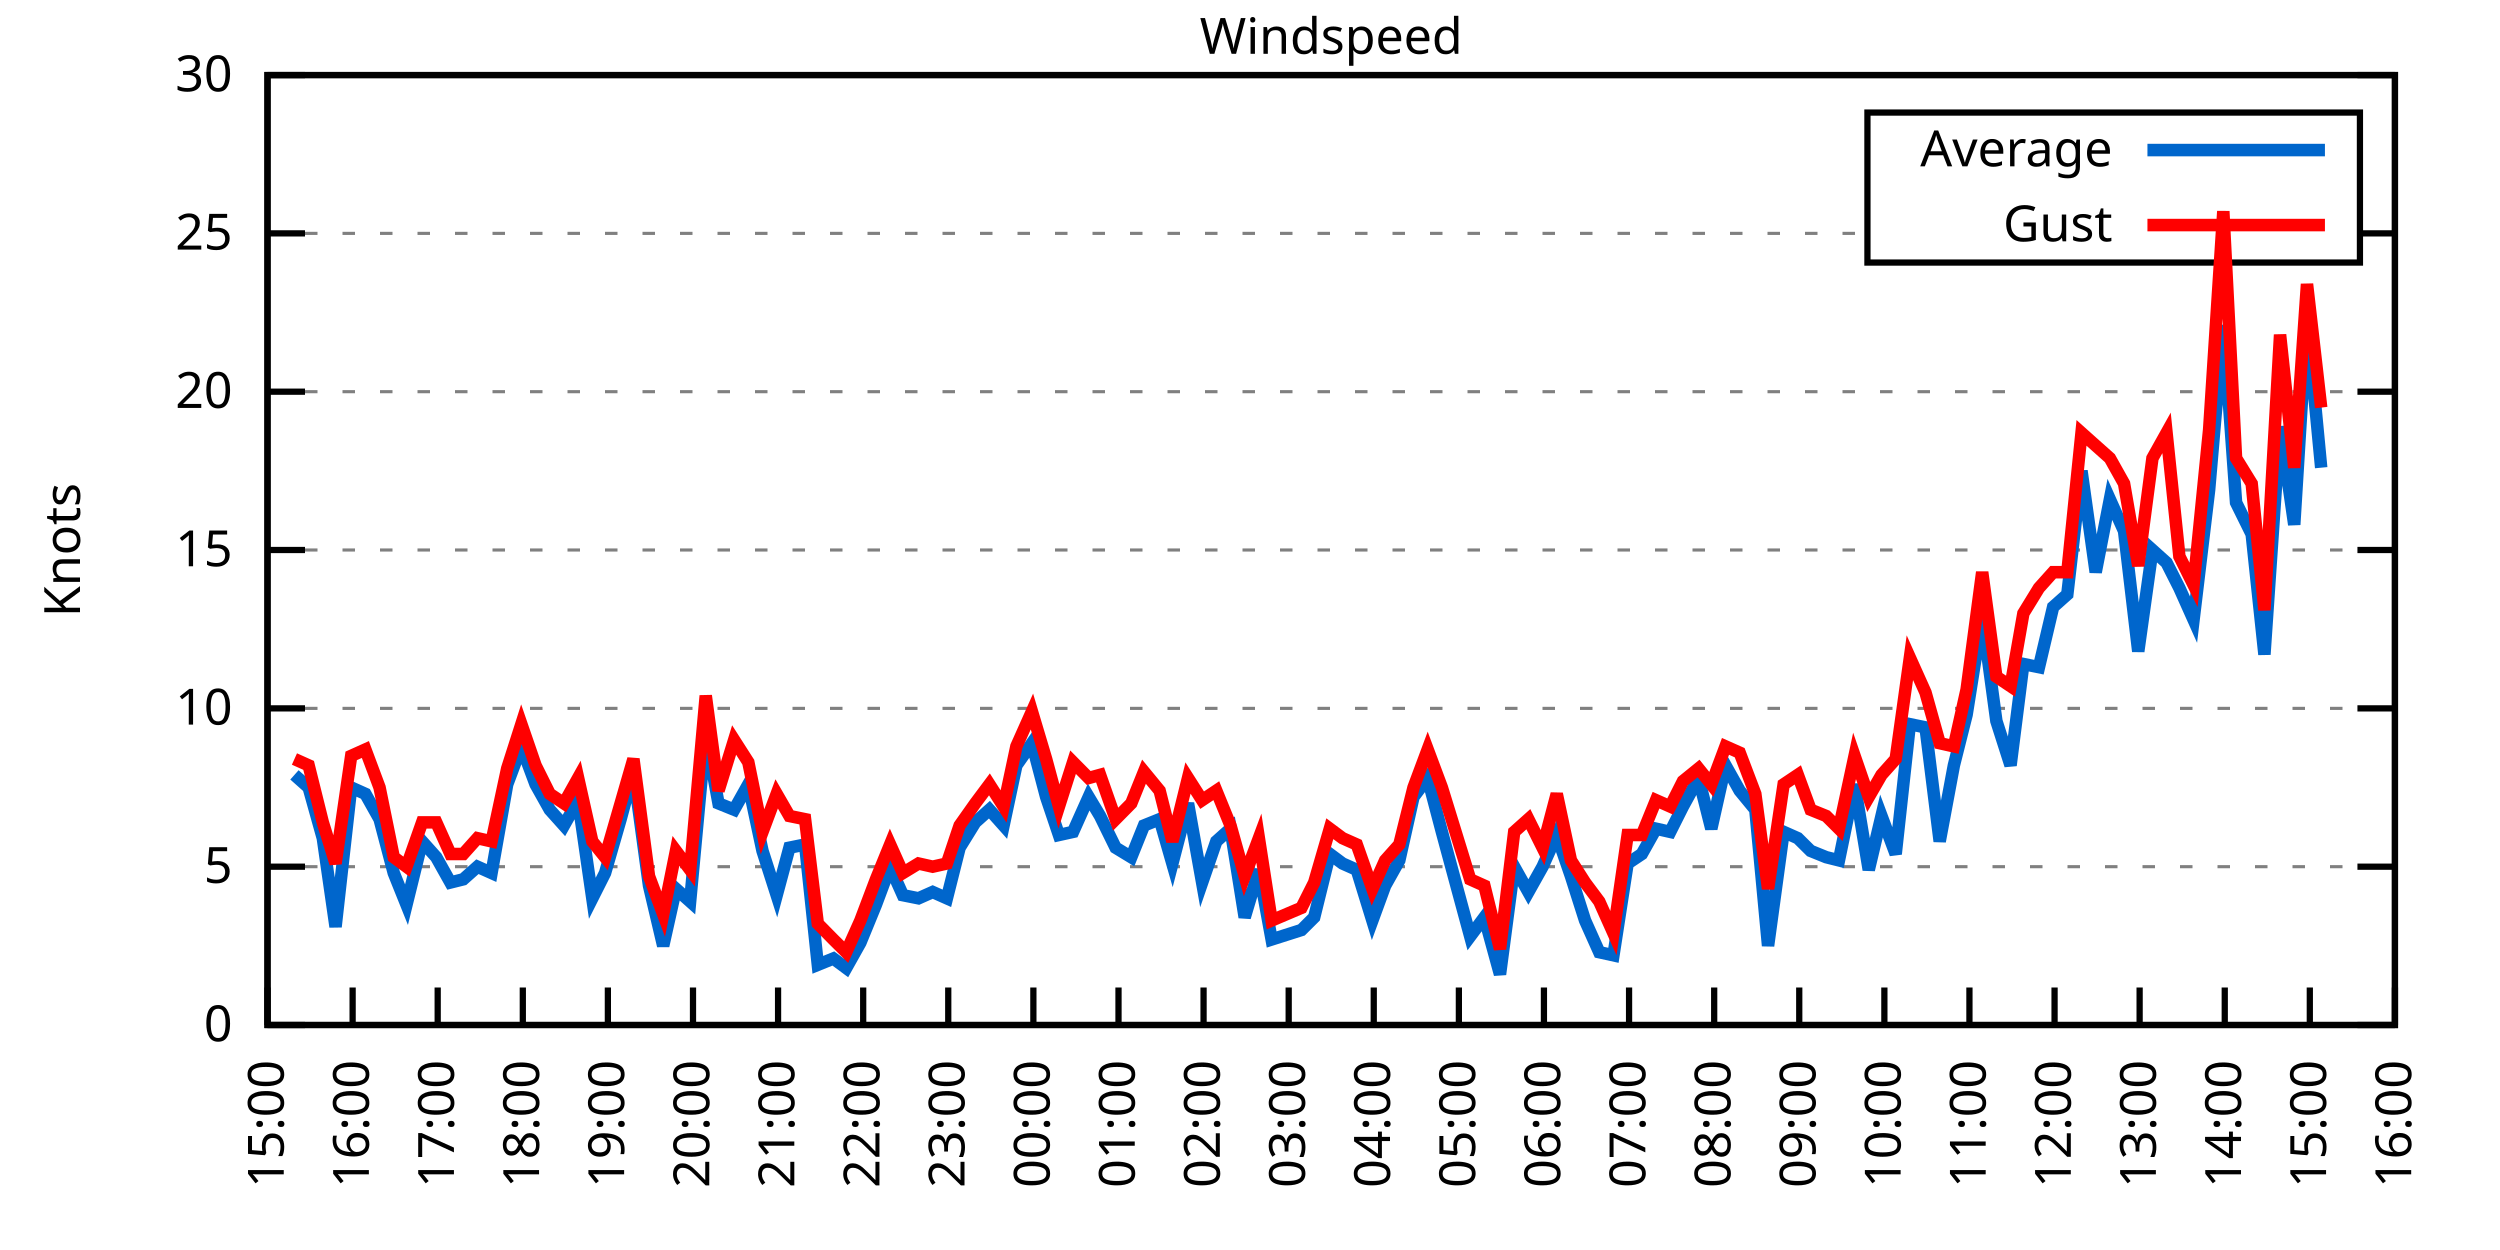
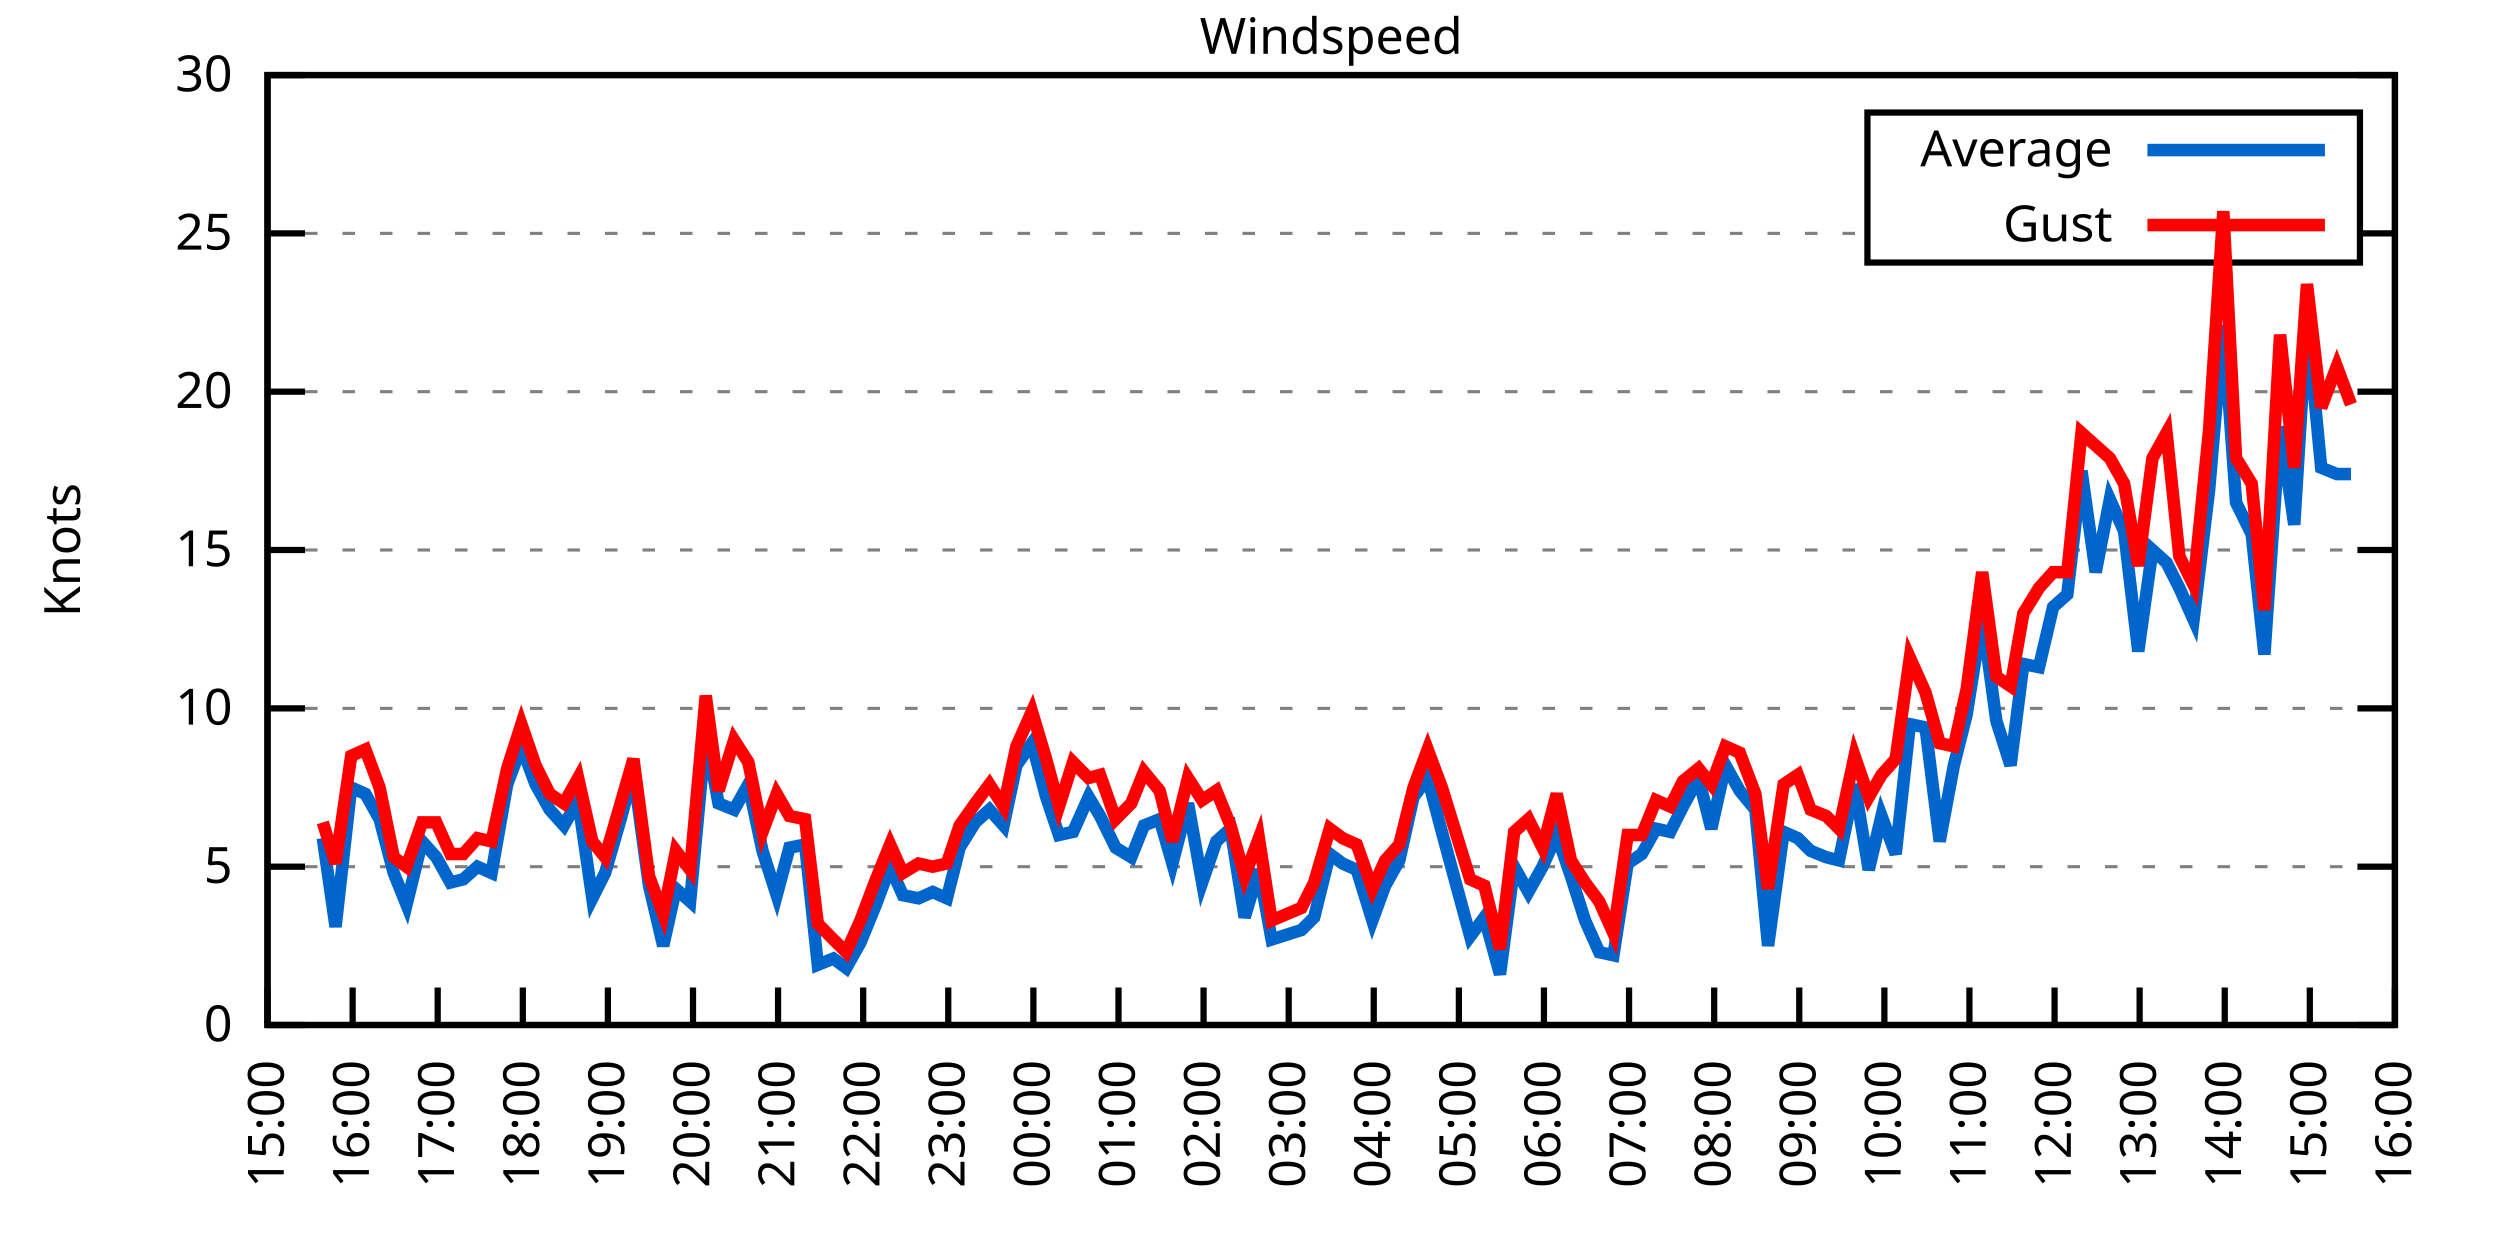
<svg xmlns="http://www.w3.org/2000/svg" xmlns:xlink="http://www.w3.org/1999/xlink" width="400" height="200" viewBox="0 0 400 200">
  <g id="gnuplot_canvas">
    <rect x="0" y="0" width="400" height="200" fill="none" />
    <defs>
      <circle id="gpDot" r="0.5" stroke-width="0.5" stroke="currentColor" />
      <path id="gpPt0" stroke-width="0.333" stroke="currentColor" d="M-1,0 h2 M0,-1 v2" />
      <path id="gpPt1" stroke-width="0.333" stroke="currentColor" d="M-1,-1 L1,1 M1,-1 L-1,1" />
      <path id="gpPt2" stroke-width="0.333" stroke="currentColor" d="M-1,0 L1,0 M0,-1 L0,1 M-1,-1 L1,1 M-1,1 L1,-1" />
      <rect id="gpPt3" stroke-width="0.333" stroke="currentColor" x="-1" y="-1" width="2" height="2" />
      <rect id="gpPt4" stroke-width="0.333" stroke="currentColor" fill="currentColor" x="-1" y="-1" width="2" height="2" />
      <circle id="gpPt5" stroke-width="0.333" stroke="currentColor" cx="0" cy="0" r="1" />
      <use xlink:href="#gpPt5" id="gpPt6" fill="currentColor" stroke="none" />
      <path id="gpPt7" stroke-width="0.333" stroke="currentColor" d="M0,-1.33 L-1.33,0.67 L1.33,0.67 z" />
      <use xlink:href="#gpPt7" id="gpPt8" fill="currentColor" stroke="none" />
      <use xlink:href="#gpPt7" id="gpPt9" stroke="currentColor" transform="rotate(180)" />
      <use xlink:href="#gpPt9" id="gpPt10" fill="currentColor" stroke="none" />
      <use xlink:href="#gpPt3" id="gpPt11" stroke="currentColor" transform="rotate(45)" />
      <use xlink:href="#gpPt11" id="gpPt12" fill="currentColor" stroke="none" />
      <path id="gpPt13" stroke-width="0.333" stroke="currentColor" d="M0,1.330 L1.265,0.411 L0.782,-1.067 L-0.782,-1.076 L-1.265,0.411 z" />
      <use xlink:href="#gpPt13" id="gpPt14" fill="currentColor" stroke="none" />
      <filter id="textbox" filterUnits="objectBoundingBox" x="0" y="0" height="1" width="1">
        <feFlood flood-color="white" flood-opacity="1" result="bgnd" />
        <feComposite in="SourceGraphic" in2="bgnd" operator="atop" />
      </filter>
      <filter id="greybox" filterUnits="objectBoundingBox" x="0" y="0" height="1" width="1">
        <feFlood flood-color="lightgrey" flood-opacity="1" result="grey" />
        <feComposite in="SourceGraphic" in2="grey" operator="atop" />
      </filter>
    </defs>
    <g fill="none" color="white" stroke="currentColor" stroke-width="1.00" stroke-linecap="butt" stroke-linejoin="miter">
</g>
    <g fill="none" color="black" stroke="currentColor" stroke-width="1.00" stroke-linecap="butt" stroke-linejoin="miter">
      <g stroke="none" shape-rendering="crispEdges">
        <polygon fill="rgb(255, 255, 255)" points="42.80,164.00 383.18,164.00 383.18,12.02 42.80,12.02 " />
      </g>
    </g>
    <g fill="none" color="black" stroke="currentColor" stroke-width="1.00" stroke-linecap="butt" stroke-linejoin="miter">
</g>
    <g fill="none" color="black" stroke="black" stroke-width="0.50" stroke-linecap="butt" stroke-linejoin="miter">
</g>
    <g fill="none" color="gray" stroke="currentColor" stroke-width="0.50" stroke-linecap="butt" stroke-linejoin="miter">
      <path stroke="gray" stroke-dasharray="2,4" class="gridline" d="M42.80,164.00 L383.19,164.00  " />
    </g>
    <g fill="none" color="gray" stroke="gray" stroke-width="1.00" stroke-linecap="butt" stroke-linejoin="miter">
</g>
    <g fill="none" color="black" stroke="currentColor" stroke-width="1.00" stroke-linecap="butt" stroke-linejoin="miter">
      <path stroke="black" d="M42.80,164.00 L48.80,164.00 M383.19,164.00 L377.19,164.00  " />
      <g transform="translate(37.20,166.60)" stroke="none" fill="black" font-family="Sans" font-size="8.00" text-anchor="end">
        <text>
          <tspan font-family="Sans"> 0</tspan>
        </text>
      </g>
    </g>
    <g fill="none" color="black" stroke="currentColor" stroke-width="1.00" stroke-linecap="butt" stroke-linejoin="miter">
</g>
    <g fill="none" color="black" stroke="black" stroke-width="0.50" stroke-linecap="butt" stroke-linejoin="miter">
</g>
    <g fill="none" color="gray" stroke="currentColor" stroke-width="0.50" stroke-linecap="butt" stroke-linejoin="miter">
      <path stroke="gray" stroke-dasharray="2,4" class="gridline" d="M42.80,138.67 L383.19,138.67  " />
    </g>
    <g fill="none" color="gray" stroke="gray" stroke-width="1.00" stroke-linecap="butt" stroke-linejoin="miter">
</g>
    <g fill="none" color="black" stroke="currentColor" stroke-width="1.00" stroke-linecap="butt" stroke-linejoin="miter">
      <path stroke="black" d="M42.80,138.67 L48.80,138.67 M383.19,138.67 L377.19,138.67  " />
      <g transform="translate(37.20,141.27)" stroke="none" fill="black" font-family="Sans" font-size="8.00" text-anchor="end">
        <text>
          <tspan font-family="Sans"> 5</tspan>
        </text>
      </g>
    </g>
    <g fill="none" color="black" stroke="currentColor" stroke-width="1.00" stroke-linecap="butt" stroke-linejoin="miter">
</g>
    <g fill="none" color="black" stroke="black" stroke-width="0.50" stroke-linecap="butt" stroke-linejoin="miter">
</g>
    <g fill="none" color="gray" stroke="currentColor" stroke-width="0.50" stroke-linecap="butt" stroke-linejoin="miter">
      <path stroke="gray" stroke-dasharray="2,4" class="gridline" d="M42.80,113.34 L383.19,113.34  " />
    </g>
    <g fill="none" color="gray" stroke="gray" stroke-width="1.00" stroke-linecap="butt" stroke-linejoin="miter">
</g>
    <g fill="none" color="black" stroke="currentColor" stroke-width="1.00" stroke-linecap="butt" stroke-linejoin="miter">
      <path stroke="black" d="M42.80,113.34 L48.80,113.34 M383.19,113.34 L377.19,113.34  " />
      <g transform="translate(37.20,115.94)" stroke="none" fill="black" font-family="Sans" font-size="8.00" text-anchor="end">
        <text>
          <tspan font-family="Sans"> 10</tspan>
        </text>
      </g>
    </g>
    <g fill="none" color="black" stroke="currentColor" stroke-width="1.00" stroke-linecap="butt" stroke-linejoin="miter">
</g>
    <g fill="none" color="black" stroke="black" stroke-width="0.50" stroke-linecap="butt" stroke-linejoin="miter">
</g>
    <g fill="none" color="gray" stroke="currentColor" stroke-width="0.50" stroke-linecap="butt" stroke-linejoin="miter">
      <path stroke="gray" stroke-dasharray="2,4" class="gridline" d="M42.80,88.00 L383.19,88.00  " />
    </g>
    <g fill="none" color="gray" stroke="gray" stroke-width="1.00" stroke-linecap="butt" stroke-linejoin="miter">
</g>
    <g fill="none" color="black" stroke="currentColor" stroke-width="1.00" stroke-linecap="butt" stroke-linejoin="miter">
      <path stroke="black" d="M42.80,88.00 L48.80,88.00 M383.19,88.00 L377.19,88.00  " />
      <g transform="translate(37.20,90.60)" stroke="none" fill="black" font-family="Sans" font-size="8.00" text-anchor="end">
        <text>
          <tspan font-family="Sans"> 15</tspan>
        </text>
      </g>
    </g>
    <g fill="none" color="black" stroke="currentColor" stroke-width="1.00" stroke-linecap="butt" stroke-linejoin="miter">
</g>
    <g fill="none" color="black" stroke="black" stroke-width="0.50" stroke-linecap="butt" stroke-linejoin="miter">
</g>
    <g fill="none" color="gray" stroke="currentColor" stroke-width="0.50" stroke-linecap="butt" stroke-linejoin="miter">
      <path stroke="gray" stroke-dasharray="2,4" class="gridline" d="M42.80,62.67 L383.19,62.67  " />
    </g>
    <g fill="none" color="gray" stroke="gray" stroke-width="1.00" stroke-linecap="butt" stroke-linejoin="miter">
</g>
    <g fill="none" color="black" stroke="currentColor" stroke-width="1.00" stroke-linecap="butt" stroke-linejoin="miter">
      <path stroke="black" d="M42.80,62.67 L48.80,62.67 M383.19,62.67 L377.19,62.67  " />
      <g transform="translate(37.20,65.27)" stroke="none" fill="black" font-family="Sans" font-size="8.00" text-anchor="end">
        <text>
          <tspan font-family="Sans"> 20</tspan>
        </text>
      </g>
    </g>
    <g fill="none" color="black" stroke="currentColor" stroke-width="1.00" stroke-linecap="butt" stroke-linejoin="miter">
</g>
    <g fill="none" color="black" stroke="black" stroke-width="0.50" stroke-linecap="butt" stroke-linejoin="miter">
</g>
    <g fill="none" color="gray" stroke="currentColor" stroke-width="0.50" stroke-linecap="butt" stroke-linejoin="miter">
      <path stroke="gray" stroke-dasharray="2,4" class="gridline" d="M42.80,37.34 L298.79,37.34 M377.59,37.34 L383.19,37.34  " />
    </g>
    <g fill="none" color="gray" stroke="gray" stroke-width="1.00" stroke-linecap="butt" stroke-linejoin="miter">
</g>
    <g fill="none" color="black" stroke="currentColor" stroke-width="1.00" stroke-linecap="butt" stroke-linejoin="miter">
      <path stroke="black" d="M42.80,37.34 L48.80,37.34 M383.19,37.34 L377.19,37.34  " />
      <g transform="translate(37.20,39.94)" stroke="none" fill="black" font-family="Sans" font-size="8.00" text-anchor="end">
        <text>
          <tspan font-family="Sans"> 25</tspan>
        </text>
      </g>
    </g>
    <g fill="none" color="black" stroke="currentColor" stroke-width="1.00" stroke-linecap="butt" stroke-linejoin="miter">
</g>
    <g fill="none" color="black" stroke="black" stroke-width="0.50" stroke-linecap="butt" stroke-linejoin="miter">
</g>
    <g fill="none" color="gray" stroke="currentColor" stroke-width="0.50" stroke-linecap="butt" stroke-linejoin="miter">
      <path stroke="gray" stroke-dasharray="2,4" class="gridline" d="M42.80,12.01 L383.19,12.01  " />
    </g>
    <g fill="none" color="gray" stroke="gray" stroke-width="1.00" stroke-linecap="butt" stroke-linejoin="miter">
</g>
    <g fill="none" color="black" stroke="currentColor" stroke-width="1.00" stroke-linecap="butt" stroke-linejoin="miter">
      <path stroke="black" d="M42.80,12.01 L48.80,12.01 M383.19,12.01 L377.19,12.01  " />
      <g transform="translate(37.20,14.61)" stroke="none" fill="black" font-family="Sans" font-size="8.00" text-anchor="end">
        <text>
          <tspan font-family="Sans"> 30</tspan>
        </text>
      </g>
    </g>
    <g fill="none" color="black" stroke="currentColor" stroke-width="1.00" stroke-linecap="butt" stroke-linejoin="miter">
      <path stroke="black" d="M42.80,164.00 L42.80,158.00  " />
      <g transform="translate(45.40,169.60) rotate(270.00)" stroke="none" fill="black" font-family="Sans" font-size="8.00" text-anchor="end">
        <text>
          <tspan font-family="Sans">15:00</tspan>
        </text>
      </g>
    </g>
    <g fill="none" color="black" stroke="currentColor" stroke-width="1.00" stroke-linecap="butt" stroke-linejoin="miter">
      <path stroke="black" d="M56.42,164.00 L56.42,158.00  " />
      <g transform="translate(59.02,169.60) rotate(270.00)" stroke="none" fill="black" font-family="Sans" font-size="8.00" text-anchor="end">
        <text>
          <tspan font-family="Sans">16:00</tspan>
        </text>
      </g>
    </g>
    <g fill="none" color="black" stroke="currentColor" stroke-width="1.00" stroke-linecap="butt" stroke-linejoin="miter">
      <path stroke="black" d="M70.03,164.00 L70.03,158.00  " />
      <g transform="translate(72.63,169.60) rotate(270.00)" stroke="none" fill="black" font-family="Sans" font-size="8.00" text-anchor="end">
        <text>
          <tspan font-family="Sans">17:00</tspan>
        </text>
      </g>
    </g>
    <g fill="none" color="black" stroke="currentColor" stroke-width="1.00" stroke-linecap="butt" stroke-linejoin="miter">
      <path stroke="black" d="M83.65,164.00 L83.65,158.00  " />
      <g transform="translate(86.25,169.60) rotate(270.00)" stroke="none" fill="black" font-family="Sans" font-size="8.00" text-anchor="end">
        <text>
          <tspan font-family="Sans">18:00</tspan>
        </text>
      </g>
    </g>
    <g fill="none" color="black" stroke="currentColor" stroke-width="1.00" stroke-linecap="butt" stroke-linejoin="miter">
      <path stroke="black" d="M97.26,164.00 L97.26,158.00  " />
      <g transform="translate(99.86,169.60) rotate(270.00)" stroke="none" fill="black" font-family="Sans" font-size="8.00" text-anchor="end">
        <text>
          <tspan font-family="Sans">19:00</tspan>
        </text>
      </g>
    </g>
    <g fill="none" color="black" stroke="currentColor" stroke-width="1.00" stroke-linecap="butt" stroke-linejoin="miter">
      <path stroke="black" d="M110.88,164.00 L110.88,158.00  " />
      <g transform="translate(113.48,169.60) rotate(270.00)" stroke="none" fill="black" font-family="Sans" font-size="8.00" text-anchor="end">
        <text>
          <tspan font-family="Sans">20:00</tspan>
        </text>
      </g>
    </g>
    <g fill="none" color="black" stroke="currentColor" stroke-width="1.00" stroke-linecap="butt" stroke-linejoin="miter">
      <path stroke="black" d="M124.49,164.00 L124.49,158.00  " />
      <g transform="translate(127.09,169.60) rotate(270.00)" stroke="none" fill="black" font-family="Sans" font-size="8.00" text-anchor="end">
        <text>
          <tspan font-family="Sans">21:00</tspan>
        </text>
      </g>
    </g>
    <g fill="none" color="black" stroke="currentColor" stroke-width="1.00" stroke-linecap="butt" stroke-linejoin="miter">
      <path stroke="black" d="M138.11,164.00 L138.11,158.00  " />
      <g transform="translate(140.71,169.60) rotate(270.00)" stroke="none" fill="black" font-family="Sans" font-size="8.00" text-anchor="end">
        <text>
          <tspan font-family="Sans">22:00</tspan>
        </text>
      </g>
    </g>
    <g fill="none" color="black" stroke="currentColor" stroke-width="1.00" stroke-linecap="butt" stroke-linejoin="miter">
      <path stroke="black" d="M151.72,164.00 L151.72,158.00  " />
      <g transform="translate(154.32,169.60) rotate(270.00)" stroke="none" fill="black" font-family="Sans" font-size="8.00" text-anchor="end">
        <text>
          <tspan font-family="Sans">23:00</tspan>
        </text>
      </g>
    </g>
    <g fill="none" color="black" stroke="currentColor" stroke-width="1.00" stroke-linecap="butt" stroke-linejoin="miter">
      <path stroke="black" d="M165.34,164.00 L165.34,158.00  " />
      <g transform="translate(167.94,169.60) rotate(270.00)" stroke="none" fill="black" font-family="Sans" font-size="8.00" text-anchor="end">
        <text>
          <tspan font-family="Sans">00:00</tspan>
        </text>
      </g>
    </g>
    <g fill="none" color="black" stroke="currentColor" stroke-width="1.00" stroke-linecap="butt" stroke-linejoin="miter">
      <path stroke="black" d="M178.96,164.00 L178.96,158.00  " />
      <g transform="translate(181.56,169.60) rotate(270.00)" stroke="none" fill="black" font-family="Sans" font-size="8.00" text-anchor="end">
        <text>
          <tspan font-family="Sans">01:00</tspan>
        </text>
      </g>
    </g>
    <g fill="none" color="black" stroke="currentColor" stroke-width="1.00" stroke-linecap="butt" stroke-linejoin="miter">
      <path stroke="black" d="M192.57,164.00 L192.57,158.00  " />
      <g transform="translate(195.17,169.60) rotate(270.00)" stroke="none" fill="black" font-family="Sans" font-size="8.00" text-anchor="end">
        <text>
          <tspan font-family="Sans">02:00</tspan>
        </text>
      </g>
    </g>
    <g fill="none" color="black" stroke="currentColor" stroke-width="1.00" stroke-linecap="butt" stroke-linejoin="miter">
      <path stroke="black" d="M206.19,164.00 L206.19,158.00  " />
      <g transform="translate(208.79,169.60) rotate(270.00)" stroke="none" fill="black" font-family="Sans" font-size="8.00" text-anchor="end">
        <text>
          <tspan font-family="Sans">03:00</tspan>
        </text>
      </g>
    </g>
    <g fill="none" color="black" stroke="currentColor" stroke-width="1.00" stroke-linecap="butt" stroke-linejoin="miter">
      <path stroke="black" d="M219.80,164.00 L219.80,158.00  " />
      <g transform="translate(222.40,169.60) rotate(270.00)" stroke="none" fill="black" font-family="Sans" font-size="8.00" text-anchor="end">
        <text>
          <tspan font-family="Sans">04:00</tspan>
        </text>
      </g>
    </g>
    <g fill="none" color="black" stroke="currentColor" stroke-width="1.00" stroke-linecap="butt" stroke-linejoin="miter">
      <path stroke="black" d="M233.42,164.00 L233.42,158.00  " />
      <g transform="translate(236.02,169.60) rotate(270.00)" stroke="none" fill="black" font-family="Sans" font-size="8.00" text-anchor="end">
        <text>
          <tspan font-family="Sans">05:00</tspan>
        </text>
      </g>
    </g>
    <g fill="none" color="black" stroke="currentColor" stroke-width="1.00" stroke-linecap="butt" stroke-linejoin="miter">
      <path stroke="black" d="M247.03,164.00 L247.03,158.00  " />
      <g transform="translate(249.63,169.60) rotate(270.00)" stroke="none" fill="black" font-family="Sans" font-size="8.00" text-anchor="end">
        <text>
          <tspan font-family="Sans">06:00</tspan>
        </text>
      </g>
    </g>
    <g fill="none" color="black" stroke="currentColor" stroke-width="1.00" stroke-linecap="butt" stroke-linejoin="miter">
      <path stroke="black" d="M260.65,164.00 L260.65,158.00  " />
      <g transform="translate(263.25,169.60) rotate(270.00)" stroke="none" fill="black" font-family="Sans" font-size="8.00" text-anchor="end">
        <text>
          <tspan font-family="Sans">07:00</tspan>
        </text>
      </g>
    </g>
    <g fill="none" color="black" stroke="currentColor" stroke-width="1.00" stroke-linecap="butt" stroke-linejoin="miter">
      <path stroke="black" d="M274.27,164.00 L274.27,158.00  " />
      <g transform="translate(276.87,169.60) rotate(270.00)" stroke="none" fill="black" font-family="Sans" font-size="8.00" text-anchor="end">
        <text>
          <tspan font-family="Sans">08:00</tspan>
        </text>
      </g>
    </g>
    <g fill="none" color="black" stroke="currentColor" stroke-width="1.00" stroke-linecap="butt" stroke-linejoin="miter">
      <path stroke="black" d="M287.88,164.00 L287.88,158.00  " />
      <g transform="translate(290.48,169.60) rotate(270.00)" stroke="none" fill="black" font-family="Sans" font-size="8.00" text-anchor="end">
        <text>
          <tspan font-family="Sans">09:00</tspan>
        </text>
      </g>
    </g>
    <g fill="none" color="black" stroke="currentColor" stroke-width="1.00" stroke-linecap="butt" stroke-linejoin="miter">
      <path stroke="black" d="M301.50,164.00 L301.50,158.00  " />
      <g transform="translate(304.10,169.60) rotate(270.00)" stroke="none" fill="black" font-family="Sans" font-size="8.00" text-anchor="end">
        <text>
          <tspan font-family="Sans">10:00</tspan>
        </text>
      </g>
    </g>
    <g fill="none" color="black" stroke="currentColor" stroke-width="1.00" stroke-linecap="butt" stroke-linejoin="miter">
      <path stroke="black" d="M315.11,164.00 L315.11,158.00  " />
      <g transform="translate(317.71,169.60) rotate(270.00)" stroke="none" fill="black" font-family="Sans" font-size="8.00" text-anchor="end">
        <text>
          <tspan font-family="Sans">11:00</tspan>
        </text>
      </g>
    </g>
    <g fill="none" color="black" stroke="currentColor" stroke-width="1.00" stroke-linecap="butt" stroke-linejoin="miter">
      <path stroke="black" d="M328.73,164.00 L328.73,158.00  " />
      <g transform="translate(331.33,169.60) rotate(270.00)" stroke="none" fill="black" font-family="Sans" font-size="8.00" text-anchor="end">
        <text>
          <tspan font-family="Sans">12:00</tspan>
        </text>
      </g>
    </g>
    <g fill="none" color="black" stroke="currentColor" stroke-width="1.00" stroke-linecap="butt" stroke-linejoin="miter">
      <path stroke="black" d="M342.34,164.00 L342.34,158.00  " />
      <g transform="translate(344.94,169.60) rotate(270.00)" stroke="none" fill="black" font-family="Sans" font-size="8.00" text-anchor="end">
        <text>
          <tspan font-family="Sans">13:00</tspan>
        </text>
      </g>
    </g>
    <g fill="none" color="black" stroke="currentColor" stroke-width="1.00" stroke-linecap="butt" stroke-linejoin="miter">
      <path stroke="black" d="M355.96,164.00 L355.96,158.00  " />
      <g transform="translate(358.56,169.60) rotate(270.00)" stroke="none" fill="black" font-family="Sans" font-size="8.00" text-anchor="end">
        <text>
          <tspan font-family="Sans">14:00</tspan>
        </text>
      </g>
    </g>
    <g fill="none" color="black" stroke="currentColor" stroke-width="1.00" stroke-linecap="butt" stroke-linejoin="miter">
      <path stroke="black" d="M369.57,164.00 L369.57,158.00  " />
      <g transform="translate(372.17,169.60) rotate(270.00)" stroke="none" fill="black" font-family="Sans" font-size="8.00" text-anchor="end">
        <text>
          <tspan font-family="Sans">15:00</tspan>
        </text>
      </g>
    </g>
    <g fill="none" color="black" stroke="currentColor" stroke-width="1.00" stroke-linecap="butt" stroke-linejoin="miter">
      <path stroke="black" d="M383.19,164.00 L383.19,158.00  " />
      <g transform="translate(385.79,169.60) rotate(270.00)" stroke="none" fill="black" font-family="Sans" font-size="8.00" text-anchor="end">
        <text>
          <tspan font-family="Sans">16:00</tspan>
        </text>
      </g>
    </g>
    <g fill="none" color="black" stroke="currentColor" stroke-width="1.00" stroke-linecap="butt" stroke-linejoin="miter">
</g>
    <g fill="none" color="black" stroke="currentColor" stroke-width="1.00" stroke-linecap="butt" stroke-linejoin="miter">
      <path stroke="black" d="M42.80,12.01 L42.80,164.00 L383.19,164.00 L383.19,12.01 L42.80,12.01 Z  " />
    </g>
    <g fill="none" color="black" stroke="currentColor" stroke-width="1.00" stroke-linecap="butt" stroke-linejoin="miter">
</g>
    <g fill="none" color="black" stroke="currentColor" stroke-width="1.00" stroke-linecap="butt" stroke-linejoin="miter">
      <path stroke="black" d="M298.79,42.01 L298.79,18.01 L377.59,18.01 L377.59,42.01 L298.79,42.01 Z  " />
    </g>
    <g id="Windspeed_plot_1">
      <g fill="none" color="white" stroke="black" stroke-width="2.00" stroke-linecap="butt" stroke-linejoin="miter">
</g>
      <g fill="none" color="black" stroke="currentColor" stroke-width="2.00" stroke-linecap="butt" stroke-linejoin="miter">
        <g transform="translate(337.99,26.61)" stroke="none" fill="black" font-family="Sans" font-size="8.00" text-anchor="end">
          <text>
            <tspan font-family="Sans">Average</tspan>
          </text>
        </g>
      </g>
      <g fill="none" color="black" stroke="currentColor" stroke-width="2.00" stroke-linecap="butt" stroke-linejoin="miter">
-         <path stroke="rgb(  0, 102, 204)" d="M343.59,24.01 L371.99,24.01 M47.11,123.98 L49.38,126.00 L51.65,134.11 L53.69,148.29 L56.19,126.00 L58.46,127.02   L60.73,131.07 L63.00,139.68 L65.04,144.75 L67.54,134.62 L69.80,137.15 L72.07,141.20 L74.12,140.69 L76.39,138.67   L78.65,139.68 L81.15,125.50 L83.42,119.42 L85.69,125.50 L87.96,129.55 L90.23,132.08 L92.50,128.03 L94.77,143.73   L96.81,139.68 L99.30,131.07 L101.35,123.47 L103.84,141.71 L106.11,151.33 L108.15,142.21 L110.42,144.24 L112.92,117.39   L114.96,128.54 L117.46,129.55 L119.73,125.50 L122.00,136.14 L124.27,143.23 L126.31,135.63 L128.81,135.12 L130.85,154.37   L133.34,153.36 L135.39,154.88 L137.66,150.83 L140.15,144.75 L142.42,138.67 L144.46,143.23 L146.96,143.73 L149.23,142.72   L151.50,143.73 L153.54,135.63 L156.04,131.58 L158.31,129.55 L160.57,132.08 L162.62,122.46 L165.11,118.91 L167.38,127.52   L169.43,133.60 L171.69,133.10 L174.19,127.52 L176.01,130.56 L178.50,135.63 L181.00,137.15 L183.04,132.08 L185.54,131.07   L187.58,138.16 L190.08,128.54 L192.34,141.20 L194.61,134.62 L196.88,132.59 L199.15,146.77 L201.42,139.17 L203.46,150.32   L208.23,148.80 L210.27,146.77 L212.77,136.64 L214.81,138.16 L217.08,139.17 L219.58,147.28 L221.62,141.71 L223.89,137.66   L226.16,127.52 L228.43,124.48 L230.70,133.10 L235.23,149.81 L237.50,146.77 L240.00,155.89 L242.27,138.67 L244.54,142.72   L246.81,138.67 L249.08,133.60 L251.35,140.19 L253.61,147.28 L255.88,152.35 L258.15,152.85 L260.42,138.16 L262.69,136.64   L264.96,132.59 L267.23,133.10 L269.27,129.04 L271.77,124.48 L273.81,132.59 L276.08,122.46 L278.35,126.51 L280.85,129.55   L282.89,151.33 L285.38,133.10 L287.65,134.11 L289.70,136.14 L292.19,137.15 L294.23,137.66 L296.73,125.50 L299.00,139.17   L301.04,130.56 L303.31,136.64 L305.58,115.87 L308.08,116.38 L310.35,134.62 L312.62,122.46 L314.66,114.35 L317.15,98.64   L319.42,115.36 L321.69,122.46 L323.74,106.24 L326.23,106.75 L328.50,97.12 L330.77,95.10 L333.04,75.34 L335.31,91.55   L337.58,79.90 L339.85,84.97 L342.12,104.22 L344.39,88.00 L346.65,90.03 L348.70,94.08 L350.97,99.15 L353.46,78.38   L355.73,52.03 L357.77,80.41 L360.27,85.47 L362.31,104.72 L364.81,68.25 L367.08,83.95 L369.12,51.02 L371.39,74.83    " />
+         <path stroke="rgb(  0, 102, 204)" d="M343.59,24.01 L371.99,24.01 M51.65,134.11 L53.69,148.29 L56.19,126.00 L58.46,127.02 L60.73,131.07 L63.00,139.68   L65.04,144.75 L67.54,134.62 L69.80,137.15 L72.07,141.20 L74.12,140.69 L76.39,138.67 L78.65,139.68 L81.15,125.50   L83.42,119.42 L85.69,125.50 L87.96,129.55 L90.23,132.08 L92.50,128.03 L94.77,143.73 L96.81,139.68 L99.30,131.07   L101.35,123.47 L103.84,141.71 L106.11,151.33 L108.15,142.21 L110.42,144.24 L112.92,117.39 L114.96,128.54 L117.46,129.55   L119.73,125.50 L122.00,136.14 L124.27,143.23 L126.31,135.63 L128.81,135.12 L130.85,154.37 L133.34,153.36 L135.39,154.88   L137.66,150.83 L140.15,144.75 L142.42,138.67 L144.46,143.23 L146.96,143.73 L149.23,142.72 L151.50,143.73 L153.54,135.63   L156.04,131.58 L158.31,129.55 L160.57,132.08 L162.62,122.46 L165.11,118.91 L167.38,127.52 L169.43,133.60 L171.69,133.10   L174.19,127.52 L176.01,130.56 L178.50,135.63 L181.00,137.15 L183.04,132.08 L185.54,131.07 L187.58,138.16 L190.08,128.54   L192.34,141.20 L194.61,134.62 L196.88,132.59 L199.15,146.77 L201.42,139.17 L203.46,150.32 L208.23,148.80 L210.27,146.77   L212.77,136.64 L214.81,138.16 L217.08,139.17 L219.58,147.28 L221.62,141.71 L223.89,137.66 L226.16,127.52 L228.43,124.48   L230.70,133.10 L235.23,149.81 L237.50,146.77 L240.00,155.89 L242.27,138.67 L244.54,142.72 L246.81,138.67 L249.08,133.60   L251.35,140.19 L253.61,147.28 L255.88,152.35 L258.15,152.85 L260.42,138.16 L262.69,136.64 L264.96,132.59 L267.23,133.10   L269.27,129.04 L271.77,124.48 L273.81,132.59 L276.08,122.46 L278.35,126.51 L280.85,129.55 L282.89,151.33 L285.38,133.10   L287.65,134.11 L289.70,136.14 L292.19,137.15 L294.23,137.66 L296.73,125.50 L299.00,139.17 L301.04,130.56 L303.31,136.64   L305.58,115.87 L308.08,116.38 L310.35,134.62 L312.62,122.46 L314.66,114.35 L317.15,98.64 L319.42,115.36 L321.69,122.46   L323.74,106.24 L326.23,106.75 L328.50,97.12 L330.77,95.10 L333.04,75.34 L335.31,91.55 L337.58,79.90 L339.85,84.97   L342.12,104.22 L344.39,88.00 L346.65,90.03 L348.70,94.08 L350.97,99.15 L353.46,78.38 L355.73,52.03 L357.77,80.41   L360.27,85.47 L362.31,104.72 L364.81,68.25 L367.08,83.95 L369.12,51.02 L371.39,74.83 L373.89,75.85 L376.16,75.85    " />
      </g>
    </g>
    <g id="Windspeed_plot_2">
      <g fill="none" color="black" stroke="currentColor" stroke-width="2.00" stroke-linecap="butt" stroke-linejoin="miter">
        <g transform="translate(337.99,38.61)" stroke="none" fill="black" font-family="Sans" font-size="8.00" text-anchor="end">
          <text>
            <tspan font-family="Sans">Gust</tspan>
          </text>
        </g>
      </g>
      <g fill="none" color="black" stroke="currentColor" stroke-width="2.00" stroke-linecap="butt" stroke-linejoin="miter">
-         <path stroke="rgb(255,   0,   0)" d="M343.59,36.01 L371.99,36.01 M47.11,121.44 L49.38,122.46 L51.65,131.58 L53.69,138.16 L56.19,120.94 L58.46,119.92   L60.73,126.00 L63.00,137.15 L65.04,138.67 L67.54,131.58 L69.80,131.58 L72.07,136.64 L74.12,136.64 L76.39,134.11   L78.65,134.62 L81.15,122.96 L83.42,115.87 L85.69,122.46 L87.96,127.02 L90.23,128.54 L92.50,124.48 L94.77,134.62   L96.81,137.15 L99.30,128.54 L101.35,121.44 L103.84,140.19 L106.11,146.27 L108.15,136.14 L110.42,139.17 L112.92,111.31   L114.96,126.51 L117.46,118.40 L119.73,121.95 L122.00,133.10 L124.27,127.02 L126.31,130.56 L128.81,131.07 L130.85,147.79   L133.34,150.32 L135.39,152.35 L137.66,147.28 L140.15,140.69 L142.42,135.12 L144.46,139.68 L146.96,138.16 L149.23,138.67   L151.50,138.16 L153.54,132.08 L156.04,128.54 L158.31,125.50 L160.57,129.04 L162.62,119.42 L165.11,113.84 L167.38,121.44   L169.43,129.04 L171.69,121.95 L174.19,124.48 L176.01,123.98 L178.50,131.07 L181.00,128.54 L183.04,123.47 L185.54,126.51   L187.58,134.62 L190.08,124.48 L192.34,128.03 L194.61,126.51 L196.88,132.08 L199.15,140.19 L201.42,134.11 L203.46,147.28   L208.23,145.25 L210.27,141.20 L212.77,132.59 L214.81,134.11 L217.08,135.12 L219.58,142.21 L221.62,137.66 L223.89,135.12   L226.16,126.00 L228.43,119.92 L230.70,126.00 L235.23,140.69 L237.50,141.71 L240.00,151.84 L242.27,133.10 L244.54,131.07   L246.81,135.63 L249.08,127.02 L251.35,137.66 L253.61,141.20 L255.88,144.24 L258.15,149.31 L260.42,133.60 L262.69,133.60   L264.96,128.03 L267.23,129.04 L269.27,124.99 L271.77,122.96 L273.81,125.50 L276.08,119.42 L278.35,120.43 L280.85,127.02   L282.89,142.21 L285.38,125.50 L287.65,123.98 L289.70,129.55 L292.19,130.56 L294.23,132.59 L296.73,120.94 L299.00,127.52   L301.04,123.98 L303.31,121.44 L305.58,105.23 L308.08,110.80 L310.35,118.91 L312.62,119.42 L314.66,110.30 L317.15,91.55   L319.42,108.27 L321.69,109.79 L323.74,98.14 L326.23,94.08 L328.50,91.55 L330.77,91.55 L333.04,69.26 L335.31,71.29   L337.58,73.31 L339.85,77.37 L342.12,90.54 L344.39,73.31 L346.65,69.26 L348.70,89.02 L350.97,93.58 L353.46,68.75   L355.73,33.80 L357.77,73.31 L360.27,77.37 L362.31,97.63 L364.81,53.55 L367.08,74.83 L369.12,45.45 L371.39,65.21    " />
+         <path stroke="rgb(255,   0,   0)" d="M343.59,36.01 L371.99,36.01 M51.65,131.58 L53.69,138.16 L56.19,120.94 L58.46,119.92 L60.73,126.00 L63.00,137.15   L65.04,138.67 L67.54,131.58 L69.80,131.58 L72.07,136.64 L74.12,136.64 L76.39,134.11 L78.65,134.62 L81.15,122.96   L83.42,115.87 L85.69,122.46 L87.96,127.02 L90.23,128.54 L92.50,124.48 L94.77,134.62 L96.81,137.15 L99.30,128.54   L101.35,121.44 L103.84,140.19 L106.11,146.27 L108.15,136.14 L110.42,139.17 L112.92,111.31 L114.96,126.51 L117.46,118.40   L119.73,121.95 L122.00,133.10 L124.27,127.02 L126.31,130.56 L128.81,131.07 L130.85,147.79 L133.34,150.32 L135.39,152.35   L137.66,147.28 L140.15,140.69 L142.42,135.12 L144.46,139.68 L146.96,138.16 L149.23,138.67 L151.50,138.16 L153.54,132.08   L156.04,128.54 L158.31,125.50 L160.57,129.04 L162.62,119.42 L165.11,113.84 L167.38,121.44 L169.43,129.04 L171.69,121.95   L174.19,124.48 L176.01,123.98 L178.50,131.07 L181.00,128.54 L183.04,123.47 L185.54,126.51 L187.58,134.62 L190.08,124.48   L192.34,128.03 L194.61,126.51 L196.88,132.08 L199.15,140.19 L201.42,134.11 L203.46,147.28 L208.23,145.25 L210.27,141.20   L212.77,132.59 L214.81,134.11 L217.08,135.12 L219.58,142.21 L221.62,137.66 L223.89,135.12 L226.16,126.00 L228.43,119.92   L230.70,126.00 L235.23,140.69 L237.50,141.71 L240.00,151.84 L242.27,133.10 L244.54,131.07 L246.81,135.63 L249.08,127.02   L251.35,137.66 L253.61,141.20 L255.88,144.24 L258.15,149.31 L260.42,133.60 L262.69,133.60 L264.96,128.03 L267.23,129.04   L269.27,124.99 L271.77,122.96 L273.81,125.50 L276.08,119.42 L278.35,120.43 L280.85,127.02 L282.89,142.21 L285.38,125.50   L287.65,123.98 L289.70,129.55 L292.19,130.56 L294.23,132.59 L296.73,120.94 L299.00,127.52 L301.04,123.98 L303.31,121.44   L305.58,105.23 L308.08,110.80 L310.35,118.91 L312.62,119.42 L314.66,110.30 L317.15,91.55 L319.42,108.27 L321.69,109.79   L323.74,98.14 L326.23,94.08 L328.50,91.55 L330.77,91.55 L333.04,69.26 L335.31,71.29 L337.58,73.31 L339.85,77.37   L342.12,90.54 L344.39,73.31 L346.65,69.26 L348.70,89.02 L350.97,93.58 L353.46,68.75 L355.73,33.80 L357.77,73.31   L360.27,77.37 L362.31,97.63 L364.81,53.55 L367.08,74.83 L369.12,45.45 L371.39,65.21 L373.89,58.62 L376.16,64.70    " />
      </g>
    </g>
    <g fill="none" color="black" stroke="currentColor" stroke-width="2.00" stroke-linecap="butt" stroke-linejoin="miter">
</g>
    <g fill="none" color="black" stroke="black" stroke-width="1.00" stroke-linecap="butt" stroke-linejoin="miter">
</g>
    <g fill="none" color="black" stroke="currentColor" stroke-width="1.00" stroke-linecap="butt" stroke-linejoin="miter">
      <path stroke="black" d="M42.80,12.01 L42.80,164.00 L383.19,164.00 L383.19,12.01 L42.80,12.01 Z  " />
      <g transform="translate(12.80,88.01) rotate(270.00)" stroke="none" fill="black" font-family="Sans" font-size="8.00" text-anchor="middle">
        <text>
          <tspan font-family="Sans">Knots</tspan>
        </text>
      </g>
    </g>
    <g fill="none" color="black" stroke="currentColor" stroke-width="1.00" stroke-linecap="butt" stroke-linejoin="miter">
</g>
    <g fill="none" color="black" stroke="currentColor" stroke-width="1.00" stroke-linecap="butt" stroke-linejoin="miter">
      <g transform="translate(212.99,8.61)" stroke="none" fill="black" font-family="Sans" font-size="8.00" text-anchor="middle">
        <text>
          <tspan font-family="Sans">Windspeed</tspan>
        </text>
      </g>
    </g>
    <g fill="none" color="black" stroke="currentColor" stroke-width="1.00" stroke-linecap="butt" stroke-linejoin="miter">
</g>
  </g>
</svg>
